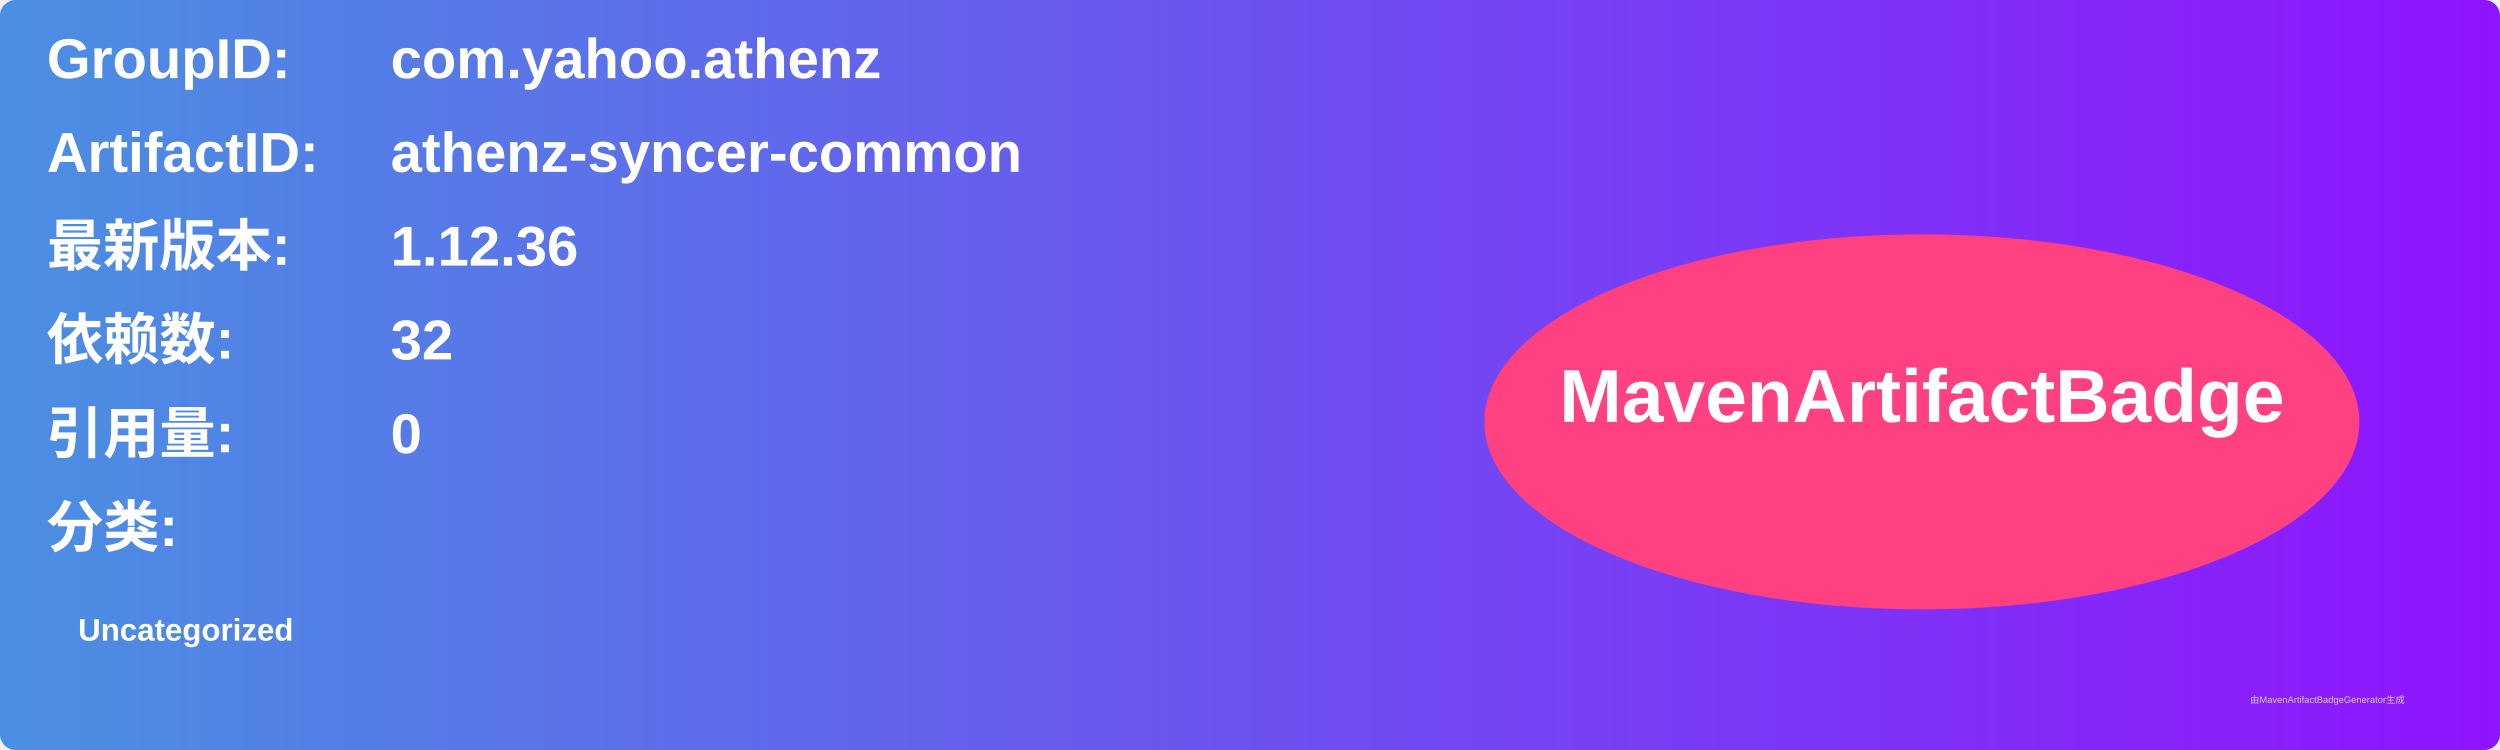
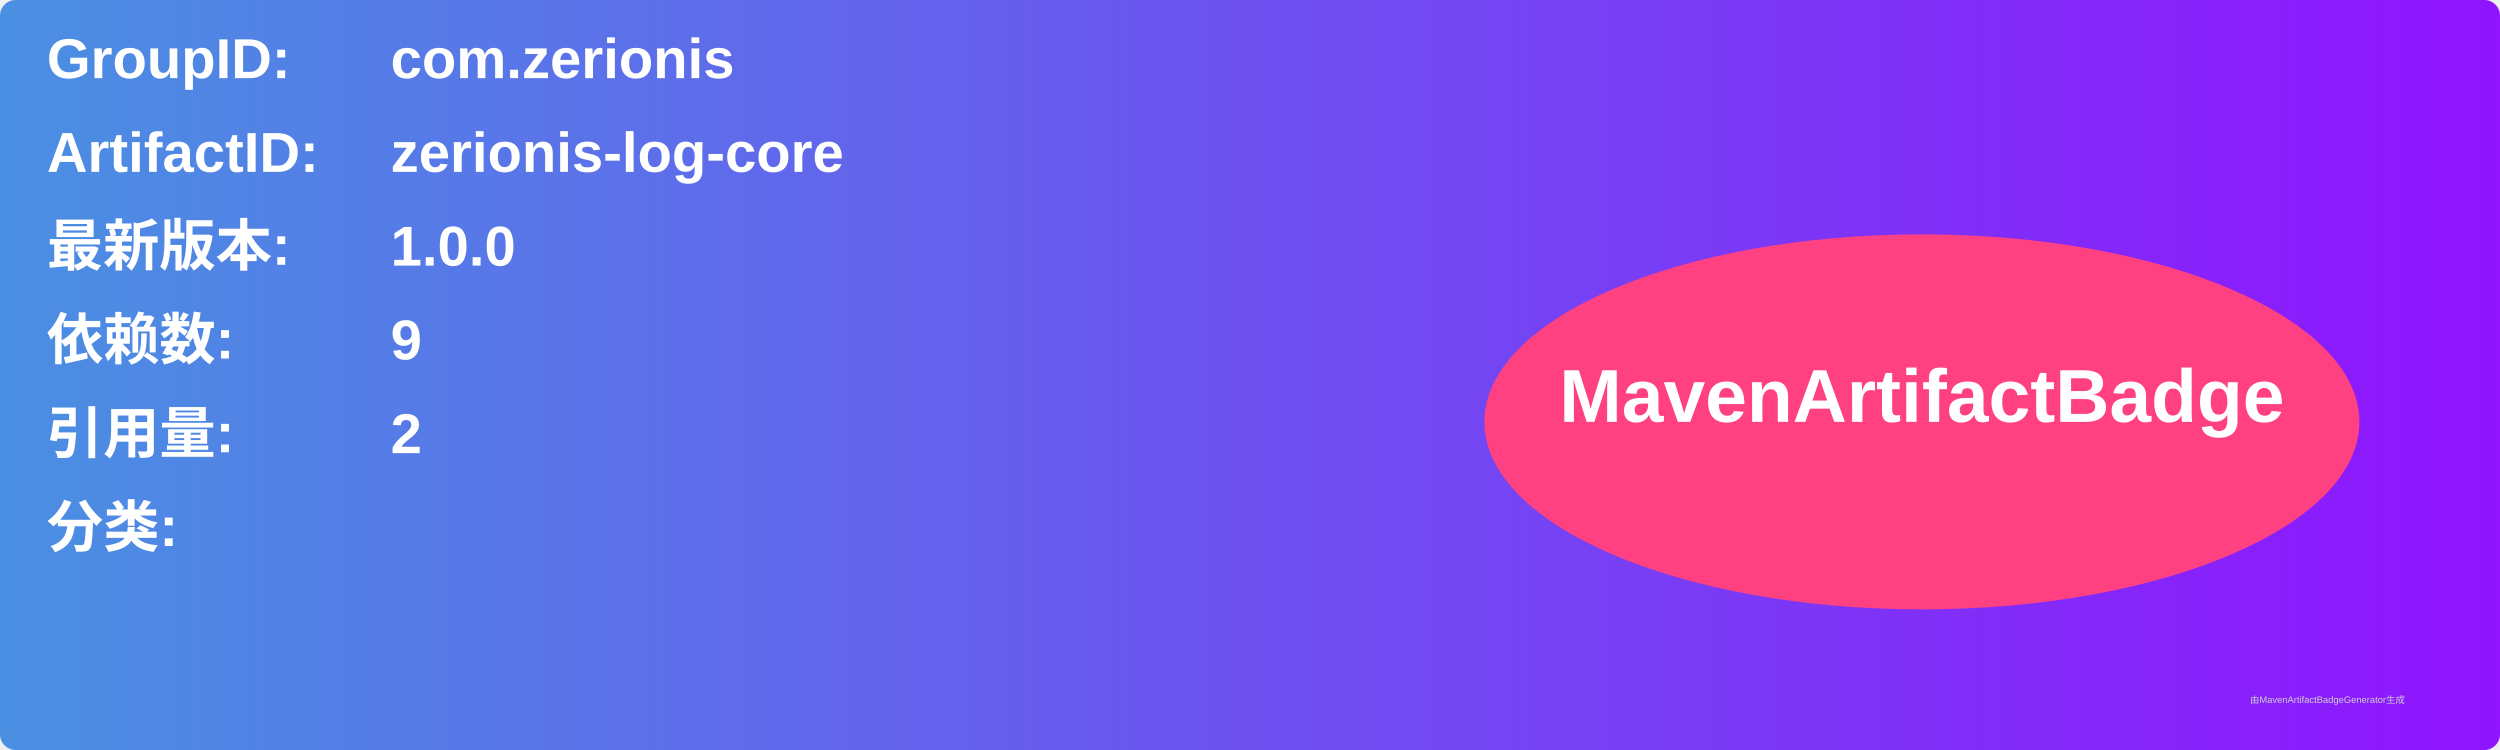
<svg xmlns="http://www.w3.org/2000/svg" width="800" height="240" viewBox="0 0 800 240">
  <linearGradient id="grad" x1="0%" y1="0%" x2="100%" y2="0%">
    <stop offset="0%" stop-color="#4a90e2" />
    <stop offset="100%" stop-color="#9013fe" />
  </linearGradient>
  <rect width="100%" height="100%" rx="5" ry="5" fill="url(#grad)" />
  <g transform="translate(15, 15)">
    <text x="0" y="10" font-family="Arial" font-size="18" fill="white" font-weight="bold" width="260">GroupID:</text>
-     <text x="110" y="10" font-family="Arial" font-size="18" fill="white" font-weight="bold" width="460">com.yahoo.athenz</text>
+     <text x="110" y="10" font-family="Arial" font-size="18" fill="white" font-weight="bold" width="460">com.zerionis</text>
    <text x="0" y="40" font-family="Arial" font-size="18" fill="white" font-weight="bold" width="260">ArtifactID:</text>
-     <text x="110" y="40" font-family="Arial" font-size="18" fill="white" font-weight="bold" width="460">athenz-syncer-common</text>
+     <text x="110" y="40" font-family="Arial" font-size="18" fill="white" font-weight="bold" width="460">zerionis-log-core</text>
    <text x="0" y="70" font-family="Arial" font-size="18" fill="white" font-weight="bold">最新版本:</text>
    <text x="110" y="70" font-family="Arial" font-size="18" fill="white" font-weight="bold">
-       <tspan font-weight="bold">1.12.36</tspan>
+       <tspan font-weight="bold">1.0.0</tspan>
    </text>
    <text x="0" y="100" font-family="Arial" font-size="18" fill="white" font-weight="bold">依赖数: </text>
    <text x="110" y="100" font-family="Arial" font-size="18" fill="white">
-       <tspan font-weight="bold">32</tspan>
+       <tspan font-weight="bold">9</tspan>
    </text>
    <text x="0" y="130" font-family="Arial" font-size="18" fill="white" font-weight="bold">引用量: </text>
    <text x="110" y="130" font-family="Arial" font-size="18" fill="white">
-       <tspan font-weight="bold">0</tspan>
+       <tspan font-weight="bold">2</tspan>
    </text>
    <text x="0" y="160" font-family="Arial" font-size="18" fill="white" font-weight="bold">分类:</text>
    <text x="10" y="190" font-family="Arial" font-size="10" fill="white">
-       <tspan font-weight="bold">Uncategorized</tspan>
+       <tspan font-weight="bold" />
    </text>
    <ellipse cx="600" cy="120" rx="140" ry="60" fill="#ff4081" />
    <text x="600" y="120" text-anchor="middle" font-family="Arial" font-size="24" fill="white" font-weight="bold">MavenArtifactBadge</text>
  </g>
  <text x="720" y="225" font-family="Arial" font-size="3" fill="#d0d0d0">由MavenArtifactBadgeGenerator生成</text>
</svg>
